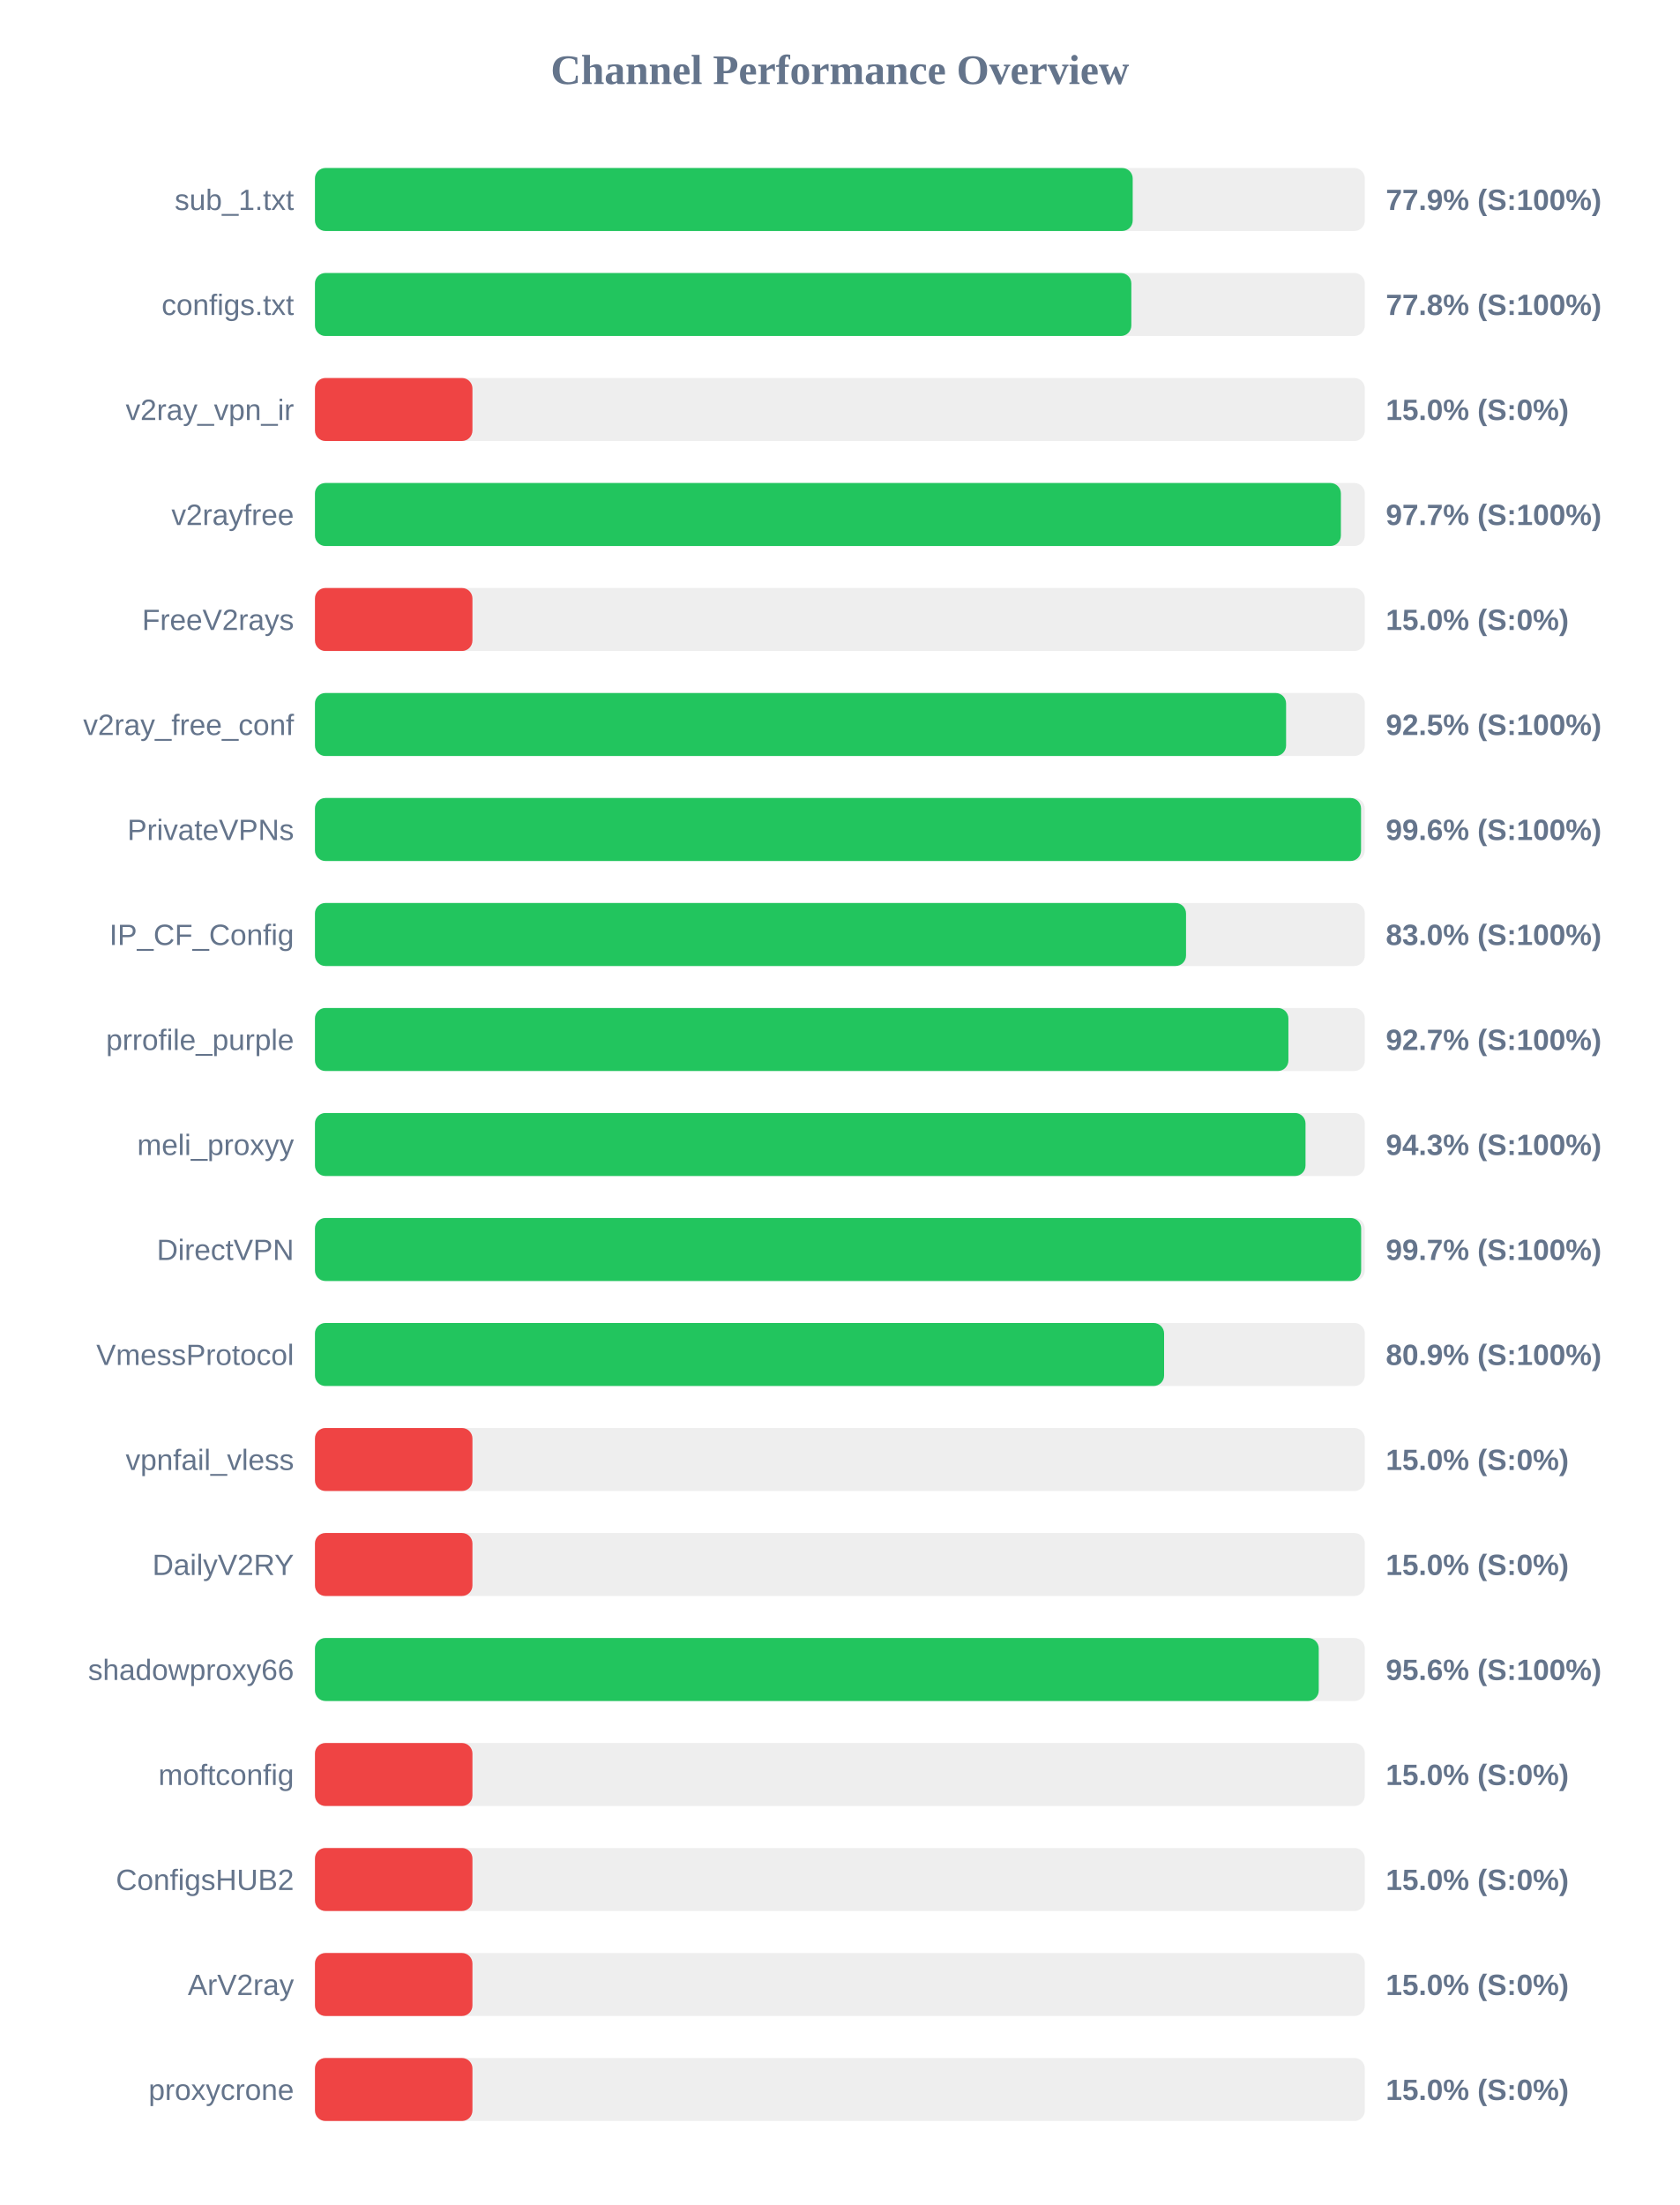
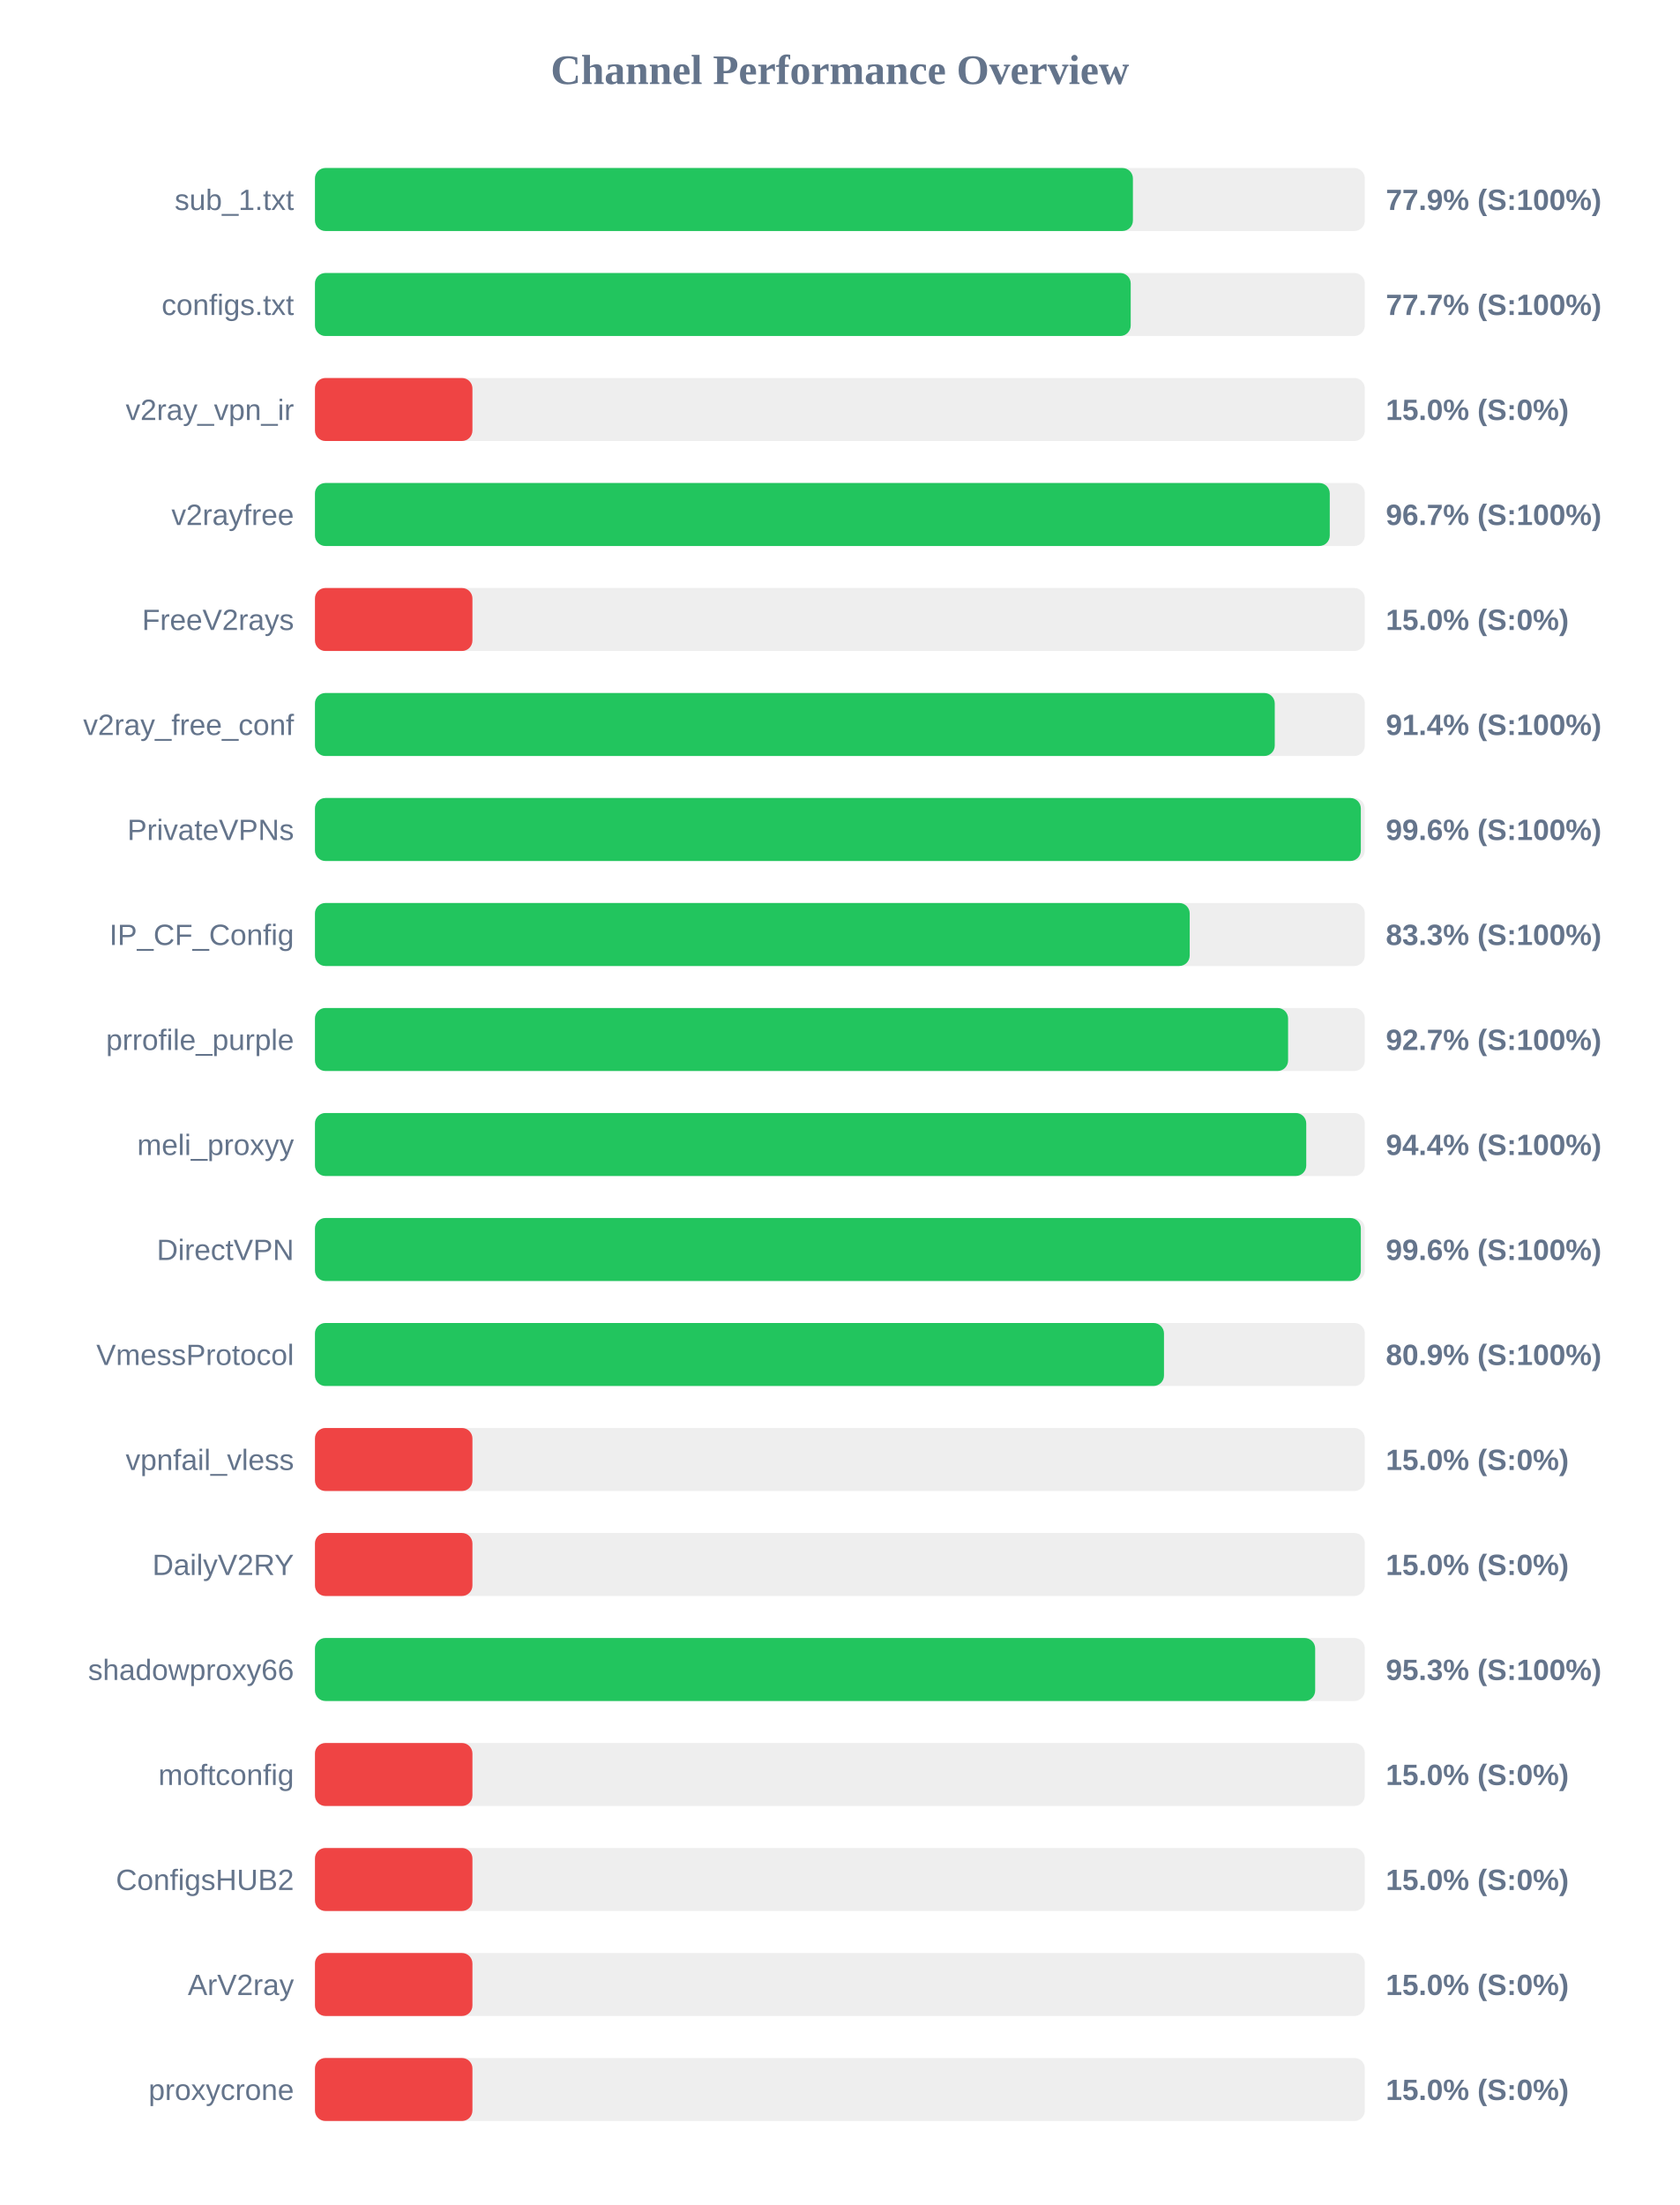
<svg xmlns="http://www.w3.org/2000/svg" width="800" height="1050" version="1.1">
  <style>
        .row { font: 14px Arial; fill: #64748b; }
        .score { font: bold 14px Arial; fill: #64748b; }
    </style>
  <text x="400" y="40" text-anchor="middle" font-size="20px" font-weight="bold" fill="#64748b">Channel Performance Overview</text>
  <rect x="150" y="80" width="500" height="30" fill="#eee" rx="5" />
-   <rect x="150" y="80" width="389.45" height="30" fill="#22c55e" rx="5" />
+   <rect x="150" y="80" width="389.55" height="30" fill="#22c55e" rx="5" />
  <text x="140" y="100" text-anchor="end" class="row">sub_1.txt</text>
  <text x="660" y="100" text-anchor="start" class="score">77.9% (S:100%)</text>
  <rect x="150" y="130" width="500" height="30" fill="#eee" rx="5" />
-   <rect x="150" y="130" width="388.8" height="30" fill="#22c55e" rx="5" />
+   <rect x="150" y="130" width="388.5" height="30" fill="#22c55e" rx="5" />
  <text x="140" y="150" text-anchor="end" class="row">configs.txt</text>
-   <text x="660" y="150" text-anchor="start" class="score">77.8% (S:100%)</text>
+   <text x="660" y="150" text-anchor="start" class="score">77.7% (S:100%)</text>
  <rect x="150" y="180" width="500" height="30" fill="#eee" rx="5" />
  <rect x="150" y="180" width="75.0" height="30" fill="#ef4444" rx="5" />
  <text x="140" y="200" text-anchor="end" class="row">v2ray_vpn_ir</text>
  <text x="660" y="200" text-anchor="start" class="score">15.0% (S:0%)</text>
  <rect x="150" y="230" width="500" height="30" fill="#eee" rx="5" />
-   <rect x="150" y="230" width="488.6" height="30" fill="#22c55e" rx="5" />
+   <rect x="150" y="230" width="483.3" height="30" fill="#22c55e" rx="5" />
  <text x="140" y="250" text-anchor="end" class="row">v2rayfree</text>
-   <text x="660" y="250" text-anchor="start" class="score">97.7% (S:100%)</text>
+   <text x="660" y="250" text-anchor="start" class="score">96.7% (S:100%)</text>
  <rect x="150" y="280" width="500" height="30" fill="#eee" rx="5" />
  <rect x="150" y="280" width="75.0" height="30" fill="#ef4444" rx="5" />
  <text x="140" y="300" text-anchor="end" class="row">FreeV2rays</text>
  <text x="660" y="300" text-anchor="start" class="score">15.0% (S:0%)</text>
  <rect x="150" y="330" width="500" height="30" fill="#eee" rx="5" />
-   <rect x="150" y="330" width="462.5" height="30" fill="#22c55e" rx="5" />
+   <rect x="150" y="330" width="457.1" height="30" fill="#22c55e" rx="5" />
  <text x="140" y="350" text-anchor="end" class="row">v2ray_free_conf</text>
-   <text x="660" y="350" text-anchor="start" class="score">92.5% (S:100%)</text>
+   <text x="660" y="350" text-anchor="start" class="score">91.4% (S:100%)</text>
  <rect x="150" y="380" width="500" height="30" fill="#eee" rx="5" />
-   <rect x="150" y="380" width="498.2" height="30" fill="#22c55e" rx="5" />
+   <rect x="150" y="380" width="498.1" height="30" fill="#22c55e" rx="5" />
  <text x="140" y="400" text-anchor="end" class="row">PrivateVPNs</text>
  <text x="660" y="400" text-anchor="start" class="score">99.6% (S:100%)</text>
  <rect x="150" y="430" width="500" height="30" fill="#eee" rx="5" />
-   <rect x="150" y="430" width="414.85" height="30" fill="#22c55e" rx="5" />
+   <rect x="150" y="430" width="416.6" height="30" fill="#22c55e" rx="5" />
  <text x="140" y="450" text-anchor="end" class="row">IP_CF_Config</text>
-   <text x="660" y="450" text-anchor="start" class="score">83.0% (S:100%)</text>
+   <text x="660" y="450" text-anchor="start" class="score">83.3% (S:100%)</text>
  <rect x="150" y="480" width="500" height="30" fill="#eee" rx="5" />
-   <rect x="150" y="480" width="463.6" height="30" fill="#22c55e" rx="5" />
+   <rect x="150" y="480" width="463.45" height="30" fill="#22c55e" rx="5" />
  <text x="140" y="500" text-anchor="end" class="row">prrofile_purple</text>
  <text x="660" y="500" text-anchor="start" class="score">92.7% (S:100%)</text>
  <rect x="150" y="530" width="500" height="30" fill="#eee" rx="5" />
-   <rect x="150" y="530" width="471.75" height="30" fill="#22c55e" rx="5" />
+   <rect x="150" y="530" width="472.1" height="30" fill="#22c55e" rx="5" />
  <text x="140" y="550" text-anchor="end" class="row">meli_proxyy</text>
-   <text x="660" y="550" text-anchor="start" class="score">94.3% (S:100%)</text>
+   <text x="660" y="550" text-anchor="start" class="score">94.4% (S:100%)</text>
  <rect x="150" y="580" width="500" height="30" fill="#eee" rx="5" />
-   <rect x="150" y="580" width="498.25" height="30" fill="#22c55e" rx="5" />
+   <rect x="150" y="580" width="498.1" height="30" fill="#22c55e" rx="5" />
  <text x="140" y="600" text-anchor="end" class="row">DirectVPN</text>
-   <text x="660" y="600" text-anchor="start" class="score">99.7% (S:100%)</text>
+   <text x="660" y="600" text-anchor="start" class="score">99.6% (S:100%)</text>
  <rect x="150" y="630" width="500" height="30" fill="#eee" rx="5" />
-   <rect x="150" y="630" width="404.4" height="30" fill="#22c55e" rx="5" />
+   <rect x="150" y="630" width="404.35" height="30" fill="#22c55e" rx="5" />
  <text x="140" y="650" text-anchor="end" class="row">VmessProtocol</text>
  <text x="660" y="650" text-anchor="start" class="score">80.9% (S:100%)</text>
  <rect x="150" y="680" width="500" height="30" fill="#eee" rx="5" />
  <rect x="150" y="680" width="75.0" height="30" fill="#ef4444" rx="5" />
  <text x="140" y="700" text-anchor="end" class="row">vpnfail_vless</text>
  <text x="660" y="700" text-anchor="start" class="score">15.0% (S:0%)</text>
  <rect x="150" y="730" width="500" height="30" fill="#eee" rx="5" />
  <rect x="150" y="730" width="75.0" height="30" fill="#ef4444" rx="5" />
  <text x="140" y="750" text-anchor="end" class="row">DailyV2RY</text>
  <text x="660" y="750" text-anchor="start" class="score">15.0% (S:0%)</text>
  <rect x="150" y="780" width="500" height="30" fill="#eee" rx="5" />
-   <rect x="150" y="780" width="478.05" height="30" fill="#22c55e" rx="5" />
+   <rect x="150" y="780" width="476.35" height="30" fill="#22c55e" rx="5" />
  <text x="140" y="800" text-anchor="end" class="row">shadowproxy66</text>
-   <text x="660" y="800" text-anchor="start" class="score">95.6% (S:100%)</text>
+   <text x="660" y="800" text-anchor="start" class="score">95.3% (S:100%)</text>
  <rect x="150" y="830" width="500" height="30" fill="#eee" rx="5" />
  <rect x="150" y="830" width="75.0" height="30" fill="#ef4444" rx="5" />
  <text x="140" y="850" text-anchor="end" class="row">moftconfig</text>
  <text x="660" y="850" text-anchor="start" class="score">15.0% (S:0%)</text>
  <rect x="150" y="880" width="500" height="30" fill="#eee" rx="5" />
  <rect x="150" y="880" width="75.0" height="30" fill="#ef4444" rx="5" />
  <text x="140" y="900" text-anchor="end" class="row">ConfigsHUB2</text>
  <text x="660" y="900" text-anchor="start" class="score">15.0% (S:0%)</text>
  <rect x="150" y="930" width="500" height="30" fill="#eee" rx="5" />
  <rect x="150" y="930" width="75.0" height="30" fill="#ef4444" rx="5" />
  <text x="140" y="950" text-anchor="end" class="row">ArV2ray</text>
  <text x="660" y="950" text-anchor="start" class="score">15.0% (S:0%)</text>
  <rect x="150" y="980" width="500" height="30" fill="#eee" rx="5" />
  <rect x="150" y="980" width="75.0" height="30" fill="#ef4444" rx="5" />
  <text x="140" y="1000" text-anchor="end" class="row">proxycrone</text>
  <text x="660" y="1000" text-anchor="start" class="score">15.0% (S:0%)</text>
</svg>
